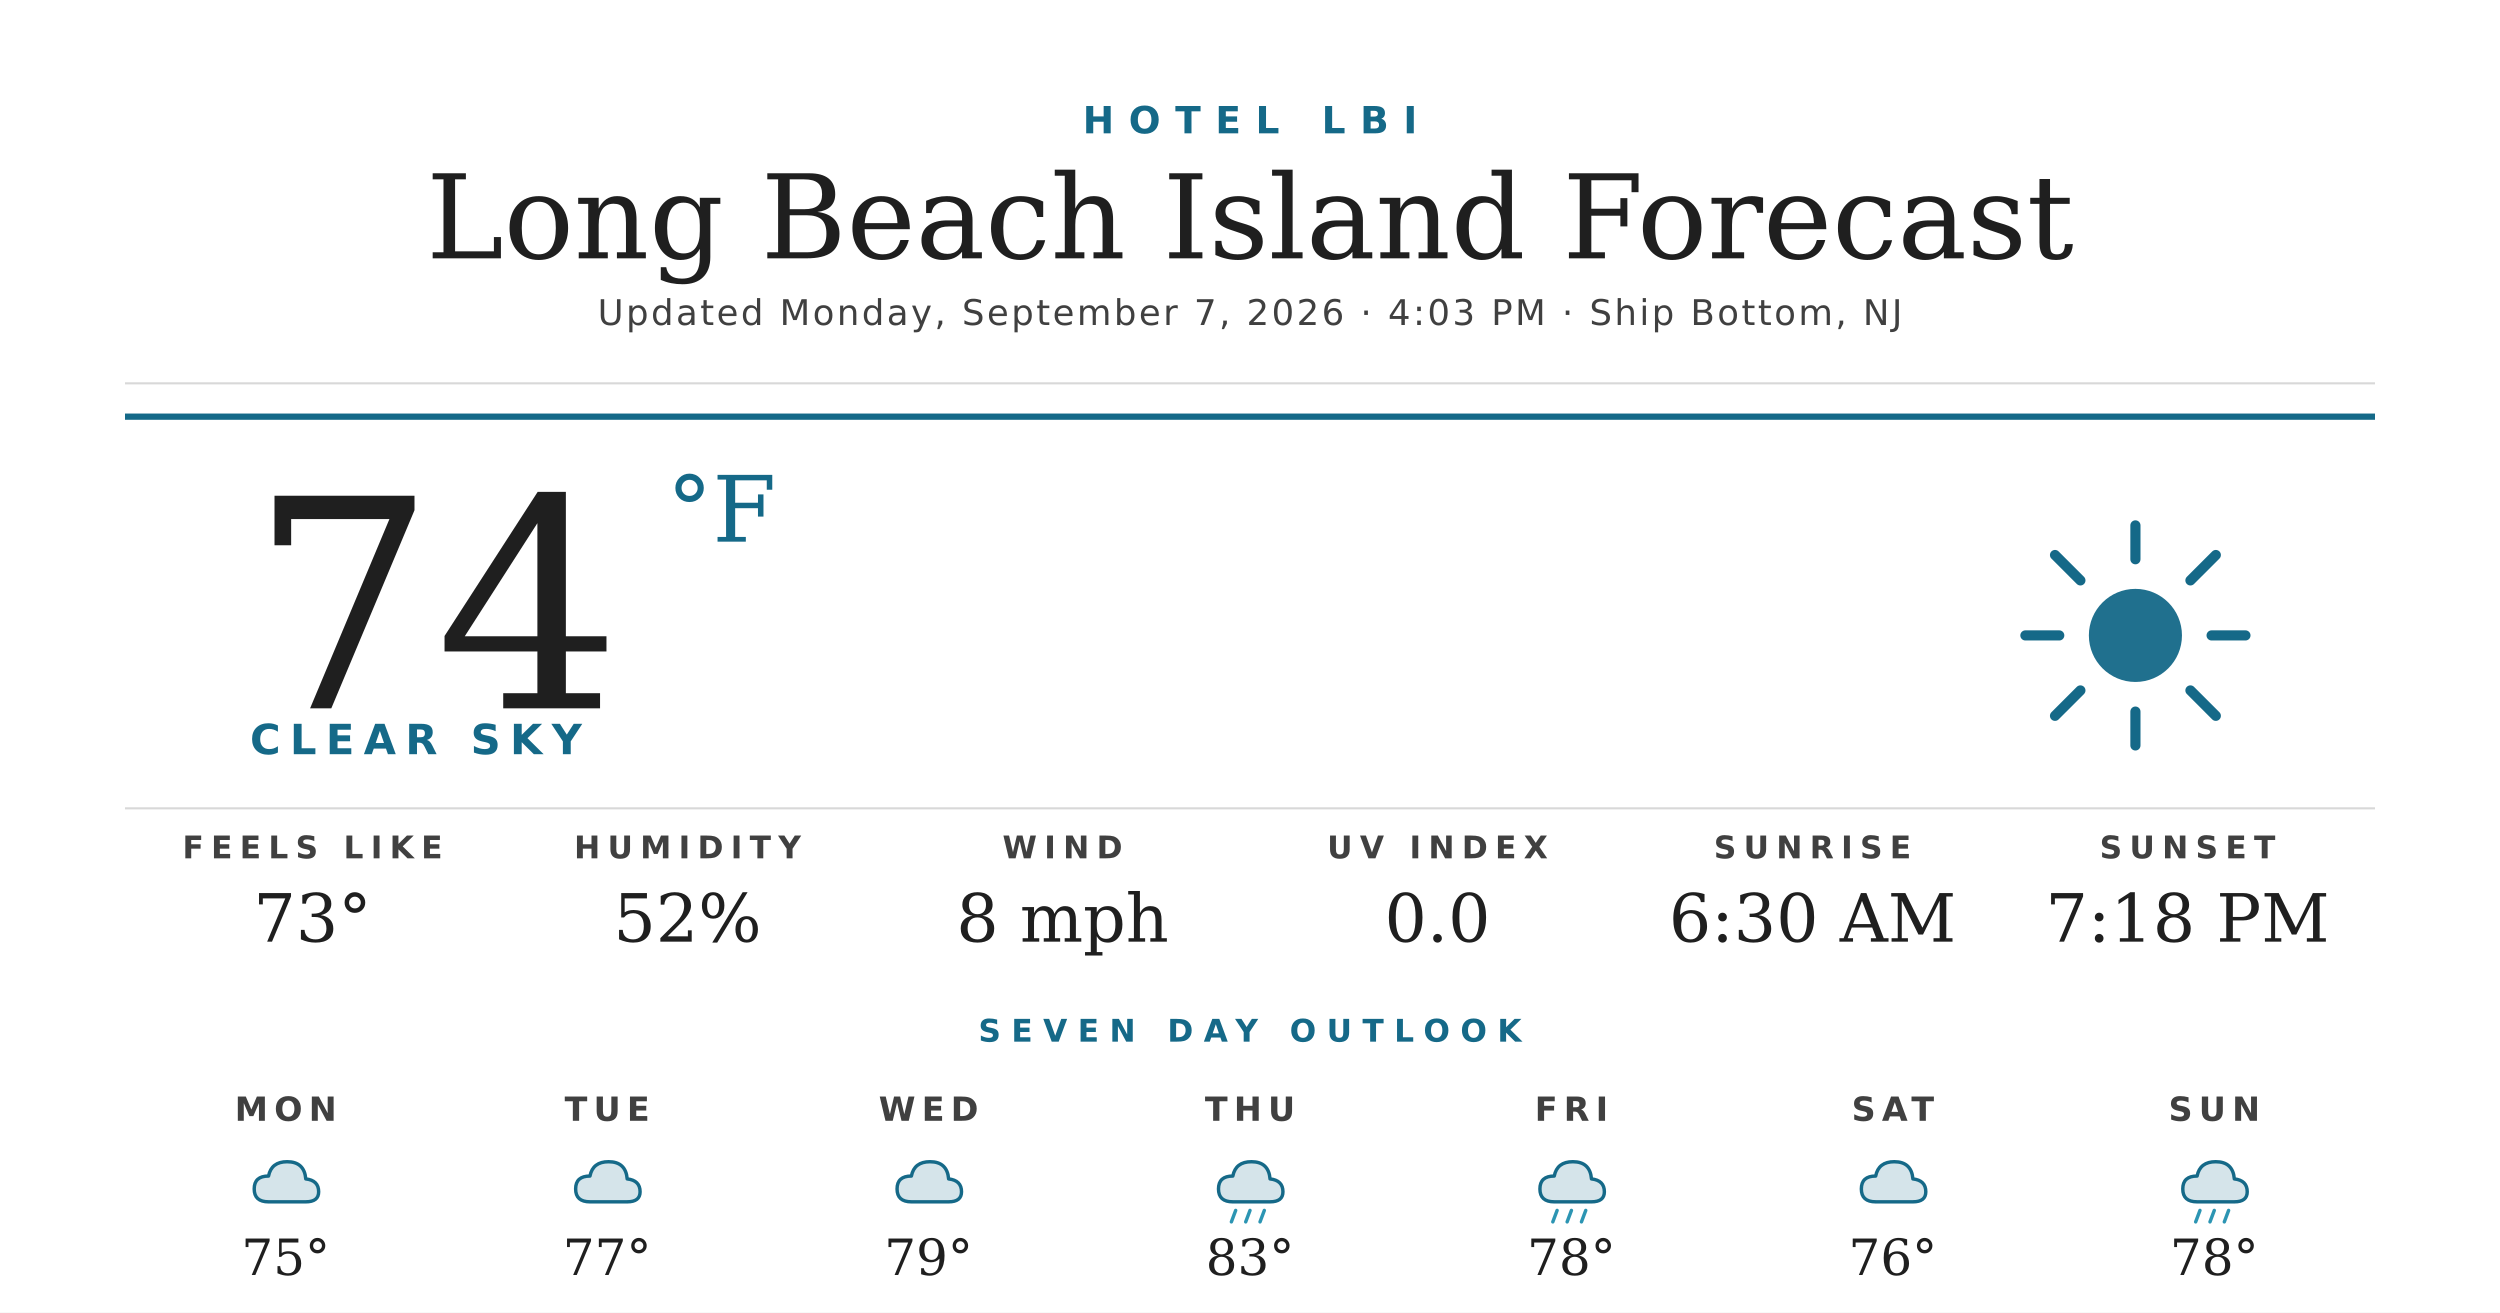
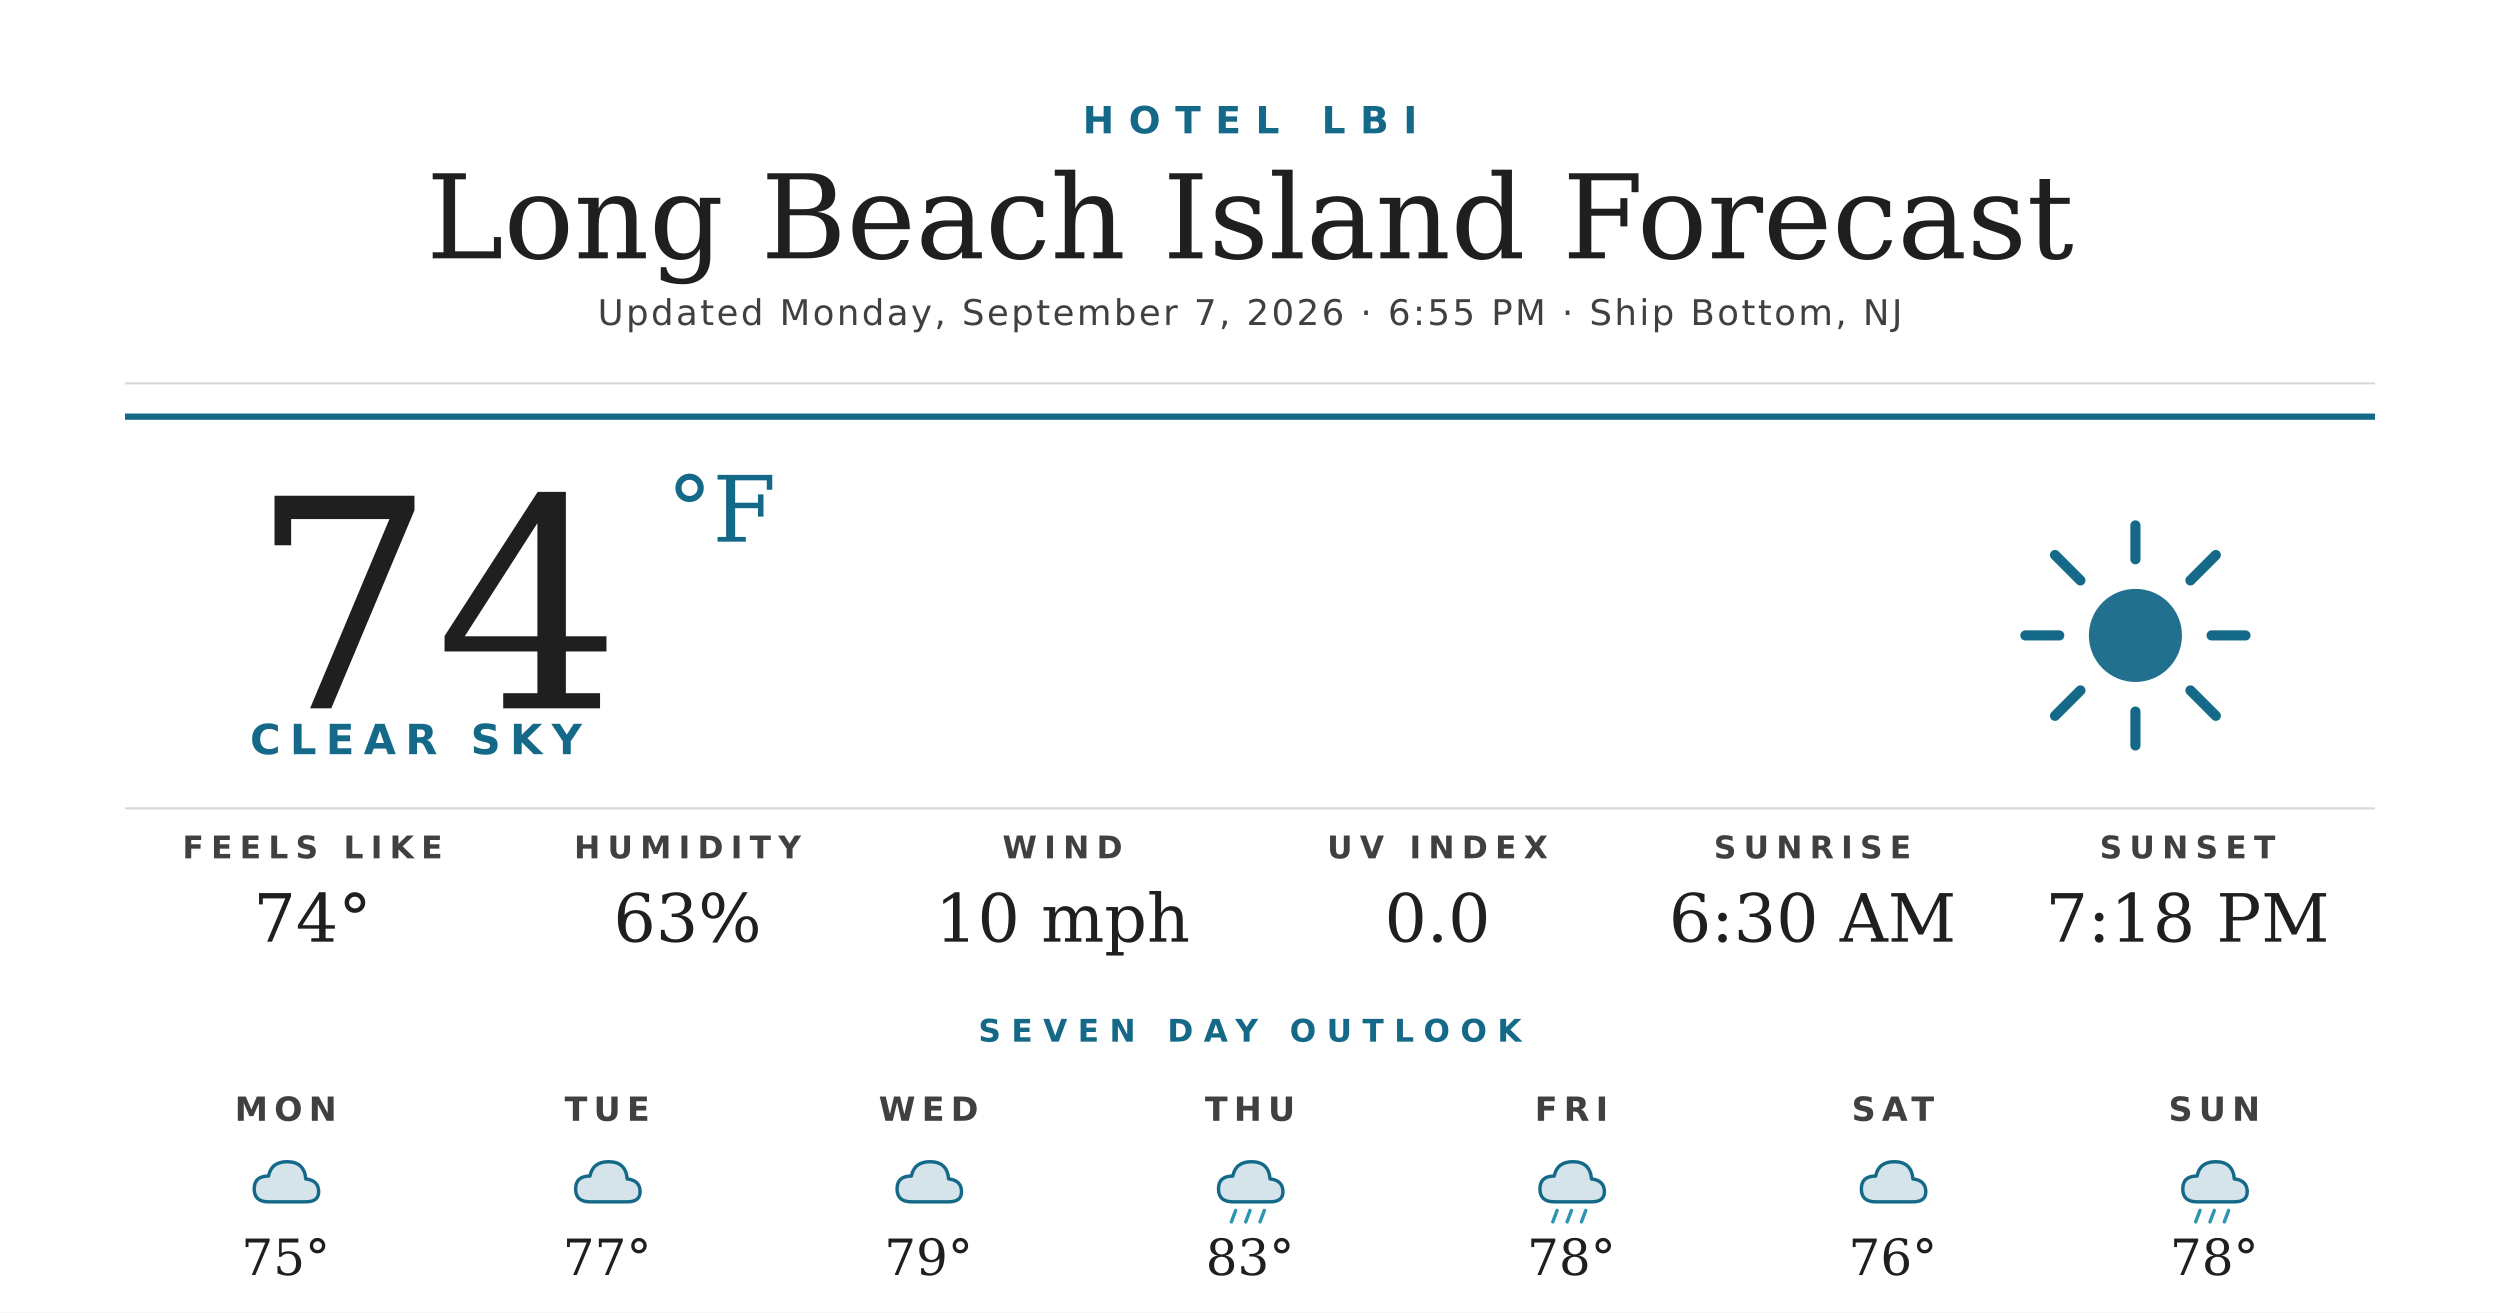
<svg xmlns="http://www.w3.org/2000/svg" width="1200" height="630" viewBox="0 0 1200 630">
  <rect width="1200" height="630" fill="#ffffff" />
  <text x="600" y="64" text-anchor="middle" font-family="'Montserrat Bold', 'Montserrat', 'DejaVu Sans', Helvetica, Arial, sans-serif" font-size="18" font-weight="700" fill="#156988" letter-spacing="7">HOTEL LBI</text>
  <text x="600" y="124" text-anchor="middle" font-family="'Prata', 'DejaVu Serif', Georgia, serif" font-size="56" fill="#1f1f1f">Long Beach Island Forecast</text>
-   <text x="600" y="156" text-anchor="middle" font-family="'Montserrat', 'DejaVu Sans', Helvetica, Arial, sans-serif" font-size="17" font-weight="500" fill="#404040" letter-spacing="1.2">Updated Monday, September 7, 2026 · 4:03 PM · Ship Bottom, NJ</text>
+   <text x="600" y="156" text-anchor="middle" font-family="'Montserrat', 'DejaVu Sans', Helvetica, Arial, sans-serif" font-size="17" font-weight="500" fill="#404040" letter-spacing="1.2">Updated Monday, September 7, 2026 · 6:55 PM · Ship Bottom, NJ</text>
  <line x1="60" y1="184" x2="1140" y2="184" stroke="#d8d8d8" stroke-width="1" />
  <line x1="60" y1="200" x2="1140" y2="200" stroke="#156988" stroke-width="3" />
  <text x="120" y="340" font-family="'Prata', 'DejaVu Serif', Georgia, serif" font-size="140" fill="#1f1f1f">74</text>
  <text x="320" y="260" font-family="'Prata', 'DejaVu Serif', Georgia, serif" font-size="44" fill="#156988">°F</text>
  <text x="120" y="362" font-family="'Montserrat Bold', 'Montserrat', 'DejaVu Sans', Helvetica, Arial, sans-serif" font-size="20" font-weight="700" fill="#156988" letter-spacing="4.5">CLEAR SKY</text>
  <g transform="translate(960,240) scale(2.03125)">
    <circle cx="32" cy="32" r="11" fill="#156988" opacity="0.95" />
    <g stroke="#156988" stroke-width="2.4" stroke-linecap="round">
      <line x1="32" y1="6" x2="32" y2="14" />
      <line x1="32" y1="50" x2="32" y2="58" />
      <line x1="6" y1="32" x2="14" y2="32" />
      <line x1="50" y1="32" x2="58" y2="32" />
      <line x1="13" y1="13" x2="19" y2="19" />
      <line x1="45" y1="45" x2="51" y2="51" />
      <line x1="13" y1="51" x2="19" y2="45" />
      <line x1="45" y1="19" x2="51" y2="13" />
    </g>
  </g>
  <line x1="60" y1="388" x2="1140" y2="388" stroke="#d8d8d8" stroke-width="1" />
  <text x="150" y="412" text-anchor="middle" font-family="'Montserrat Bold', 'Montserrat', 'DejaVu Sans', Helvetica, Arial, sans-serif" font-size="15" font-weight="700" fill="#404040" letter-spacing="3.5">FEELS LIKE</text>
-   <text x="150" y="452" text-anchor="middle" font-family="'Prata', 'DejaVu Serif', Georgia, serif" font-size="32" fill="#1f1f1f">73°</text>
+   <text x="150" y="452" text-anchor="middle" font-family="'Prata', 'DejaVu Serif', Georgia, serif" font-size="32" fill="#1f1f1f">74°</text>
  <text x="330" y="412" text-anchor="middle" font-family="'Montserrat Bold', 'Montserrat', 'DejaVu Sans', Helvetica, Arial, sans-serif" font-size="15" font-weight="700" fill="#404040" letter-spacing="3.5">HUMIDITY</text>
-   <text x="330" y="452" text-anchor="middle" font-family="'Prata', 'DejaVu Serif', Georgia, serif" font-size="32" fill="#1f1f1f">52%</text>
+   <text x="330" y="452" text-anchor="middle" font-family="'Prata', 'DejaVu Serif', Georgia, serif" font-size="32" fill="#1f1f1f">63%</text>
  <text x="510" y="412" text-anchor="middle" font-family="'Montserrat Bold', 'Montserrat', 'DejaVu Sans', Helvetica, Arial, sans-serif" font-size="15" font-weight="700" fill="#404040" letter-spacing="3.5">WIND</text>
-   <text x="510" y="452" text-anchor="middle" font-family="'Prata', 'DejaVu Serif', Georgia, serif" font-size="32" fill="#1f1f1f">8 mph</text>
+   <text x="510" y="452" text-anchor="middle" font-family="'Prata', 'DejaVu Serif', Georgia, serif" font-size="32" fill="#1f1f1f">10 mph</text>
  <text x="690" y="412" text-anchor="middle" font-family="'Montserrat Bold', 'Montserrat', 'DejaVu Sans', Helvetica, Arial, sans-serif" font-size="15" font-weight="700" fill="#404040" letter-spacing="3.5">UV INDEX</text>
  <text x="690" y="452" text-anchor="middle" font-family="'Prata', 'DejaVu Serif', Georgia, serif" font-size="32" fill="#1f1f1f">0.0</text>
  <text x="870" y="412" text-anchor="middle" font-family="'Montserrat Bold', 'Montserrat', 'DejaVu Sans', Helvetica, Arial, sans-serif" font-size="15" font-weight="700" fill="#404040" letter-spacing="3.5">SUNRISE</text>
  <text x="870" y="452" text-anchor="middle" font-family="'Prata', 'DejaVu Serif', Georgia, serif" font-size="32" fill="#1f1f1f">6:30 AM</text>
  <text x="1050" y="412" text-anchor="middle" font-family="'Montserrat Bold', 'Montserrat', 'DejaVu Sans', Helvetica, Arial, sans-serif" font-size="15" font-weight="700" fill="#404040" letter-spacing="3.5">SUNSET</text>
  <text x="1050" y="452" text-anchor="middle" font-family="'Prata', 'DejaVu Serif', Georgia, serif" font-size="32" fill="#1f1f1f">7:18 PM</text>
  <text x="600" y="500" text-anchor="middle" font-family="'Montserrat Bold', 'Montserrat', 'DejaVu Sans', Helvetica, Arial, sans-serif" font-size="15" font-weight="700" fill="#156988" letter-spacing="5">SEVEN DAY OUTLOOK</text>
  <text x="137.143" y="538" text-anchor="middle" font-family="'Montserrat Bold', 'Montserrat', 'DejaVu Sans', Helvetica, Arial, sans-serif" font-size="16" font-weight="700" fill="#404040" letter-spacing="3">MON</text>
  <g transform="translate(115.1429,548) scale(0.6875)">
    <path d="M20 42 Q10 42 10 33 Q10 24 20 24 Q22 14 33 14 Q45 14 46 26 Q55 27 55 35 Q55 42 46 42 Z" fill="#156988" opacity="0.18" />
    <path d="M20 42 Q10 42 10 33 Q10 24 20 24 Q22 14 33 14 Q45 14 46 26 Q55 27 55 35 Q55 42 46 42 Z" fill="none" stroke="#156988" stroke-width="2.4" stroke-linejoin="round" />
  </g>
  <text x="137.143" y="612" text-anchor="middle" font-family="'Prata', 'DejaVu Serif', Georgia, serif" font-size="24" fill="#1f1f1f">75°</text>
  <text x="291.429" y="538" text-anchor="middle" font-family="'Montserrat Bold', 'Montserrat', 'DejaVu Sans', Helvetica, Arial, sans-serif" font-size="16" font-weight="700" fill="#404040" letter-spacing="3">TUE</text>
  <g transform="translate(269.4286,548) scale(0.6875)">
    <path d="M20 42 Q10 42 10 33 Q10 24 20 24 Q22 14 33 14 Q45 14 46 26 Q55 27 55 35 Q55 42 46 42 Z" fill="#156988" opacity="0.18" />
    <path d="M20 42 Q10 42 10 33 Q10 24 20 24 Q22 14 33 14 Q45 14 46 26 Q55 27 55 35 Q55 42 46 42 Z" fill="none" stroke="#156988" stroke-width="2.4" stroke-linejoin="round" />
  </g>
  <text x="291.429" y="612" text-anchor="middle" font-family="'Prata', 'DejaVu Serif', Georgia, serif" font-size="24" fill="#1f1f1f">77°</text>
  <text x="445.714" y="538" text-anchor="middle" font-family="'Montserrat Bold', 'Montserrat', 'DejaVu Sans', Helvetica, Arial, sans-serif" font-size="16" font-weight="700" fill="#404040" letter-spacing="3">WED</text>
  <g transform="translate(423.7143,548) scale(0.6875)">
    <path d="M20 42 Q10 42 10 33 Q10 24 20 24 Q22 14 33 14 Q45 14 46 26 Q55 27 55 35 Q55 42 46 42 Z" fill="#156988" opacity="0.18" />
    <path d="M20 42 Q10 42 10 33 Q10 24 20 24 Q22 14 33 14 Q45 14 46 26 Q55 27 55 35 Q55 42 46 42 Z" fill="none" stroke="#156988" stroke-width="2.4" stroke-linejoin="round" />
  </g>
  <text x="445.714" y="612" text-anchor="middle" font-family="'Prata', 'DejaVu Serif', Georgia, serif" font-size="24" fill="#1f1f1f">79°</text>
  <text x="600" y="538" text-anchor="middle" font-family="'Montserrat Bold', 'Montserrat', 'DejaVu Sans', Helvetica, Arial, sans-serif" font-size="16" font-weight="700" fill="#404040" letter-spacing="3">THU</text>
  <g transform="translate(578,548) scale(0.6875)">
    <path d="M20 42 Q10 42 10 33 Q10 24 20 24 Q22 14 33 14 Q45 14 46 26 Q55 27 55 35 Q55 42 46 42 Z" fill="#156988" opacity="0.18" />
    <path d="M20 42 Q10 42 10 33 Q10 24 20 24 Q22 14 33 14 Q45 14 46 26 Q55 27 55 35 Q55 42 46 42 Z" fill="none" stroke="#156988" stroke-width="2.4" stroke-linejoin="round" />
    <g stroke="#2C95B3" stroke-width="2.4" stroke-linecap="round">
      <line x1="22" y1="48" x2="19" y2="56" />
      <line x1="32" y1="48" x2="29" y2="56" />
      <line x1="42" y1="48" x2="39" y2="56" />
    </g>
  </g>
  <text x="600" y="612" text-anchor="middle" font-family="'Prata', 'DejaVu Serif', Georgia, serif" font-size="24" fill="#1f1f1f">83°</text>
  <text x="754.286" y="538" text-anchor="middle" font-family="'Montserrat Bold', 'Montserrat', 'DejaVu Sans', Helvetica, Arial, sans-serif" font-size="16" font-weight="700" fill="#404040" letter-spacing="3">FRI</text>
  <g transform="translate(732.2857,548) scale(0.6875)">
    <path d="M20 42 Q10 42 10 33 Q10 24 20 24 Q22 14 33 14 Q45 14 46 26 Q55 27 55 35 Q55 42 46 42 Z" fill="#156988" opacity="0.18" />
    <path d="M20 42 Q10 42 10 33 Q10 24 20 24 Q22 14 33 14 Q45 14 46 26 Q55 27 55 35 Q55 42 46 42 Z" fill="none" stroke="#156988" stroke-width="2.4" stroke-linejoin="round" />
    <g stroke="#2C95B3" stroke-width="2.4" stroke-linecap="round">
      <line x1="22" y1="48" x2="19" y2="56" />
      <line x1="32" y1="48" x2="29" y2="56" />
      <line x1="42" y1="48" x2="39" y2="56" />
    </g>
  </g>
  <text x="754.286" y="612" text-anchor="middle" font-family="'Prata', 'DejaVu Serif', Georgia, serif" font-size="24" fill="#1f1f1f">78°</text>
  <text x="908.571" y="538" text-anchor="middle" font-family="'Montserrat Bold', 'Montserrat', 'DejaVu Sans', Helvetica, Arial, sans-serif" font-size="16" font-weight="700" fill="#404040" letter-spacing="3">SAT</text>
  <g transform="translate(886.5714,548) scale(0.6875)">
    <path d="M20 42 Q10 42 10 33 Q10 24 20 24 Q22 14 33 14 Q45 14 46 26 Q55 27 55 35 Q55 42 46 42 Z" fill="#156988" opacity="0.18" />
    <path d="M20 42 Q10 42 10 33 Q10 24 20 24 Q22 14 33 14 Q45 14 46 26 Q55 27 55 35 Q55 42 46 42 Z" fill="none" stroke="#156988" stroke-width="2.4" stroke-linejoin="round" />
  </g>
  <text x="908.571" y="612" text-anchor="middle" font-family="'Prata', 'DejaVu Serif', Georgia, serif" font-size="24" fill="#1f1f1f">76°</text>
  <text x="1062.857" y="538" text-anchor="middle" font-family="'Montserrat Bold', 'Montserrat', 'DejaVu Sans', Helvetica, Arial, sans-serif" font-size="16" font-weight="700" fill="#404040" letter-spacing="3">SUN</text>
  <g transform="translate(1040.857,548) scale(0.6875)">
    <path d="M20 42 Q10 42 10 33 Q10 24 20 24 Q22 14 33 14 Q45 14 46 26 Q55 27 55 35 Q55 42 46 42 Z" fill="#156988" opacity="0.18" />
    <path d="M20 42 Q10 42 10 33 Q10 24 20 24 Q22 14 33 14 Q45 14 46 26 Q55 27 55 35 Q55 42 46 42 Z" fill="none" stroke="#156988" stroke-width="2.4" stroke-linejoin="round" />
    <g stroke="#2C95B3" stroke-width="2.4" stroke-linecap="round">
      <line x1="22" y1="48" x2="19" y2="56" />
      <line x1="32" y1="48" x2="29" y2="56" />
      <line x1="42" y1="48" x2="39" y2="56" />
    </g>
  </g>
  <text x="1062.857" y="612" text-anchor="middle" font-family="'Prata', 'DejaVu Serif', Georgia, serif" font-size="24" fill="#1f1f1f">78°</text>
</svg>
